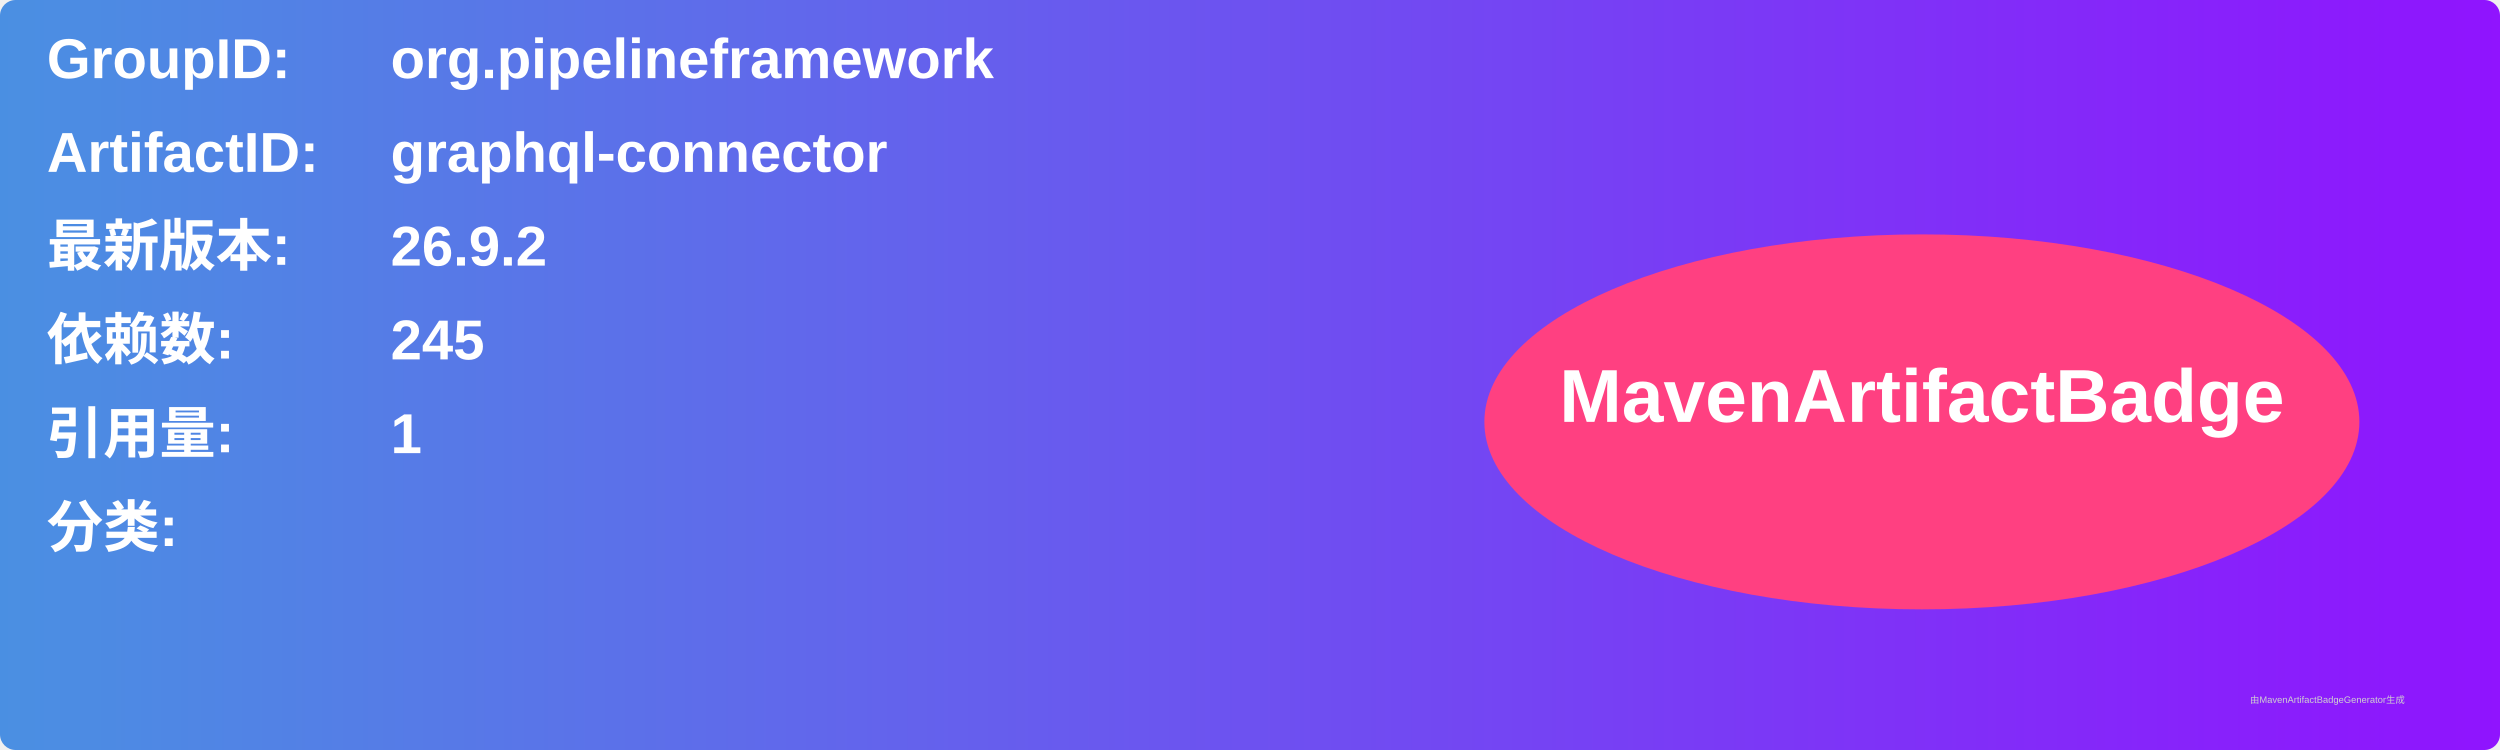
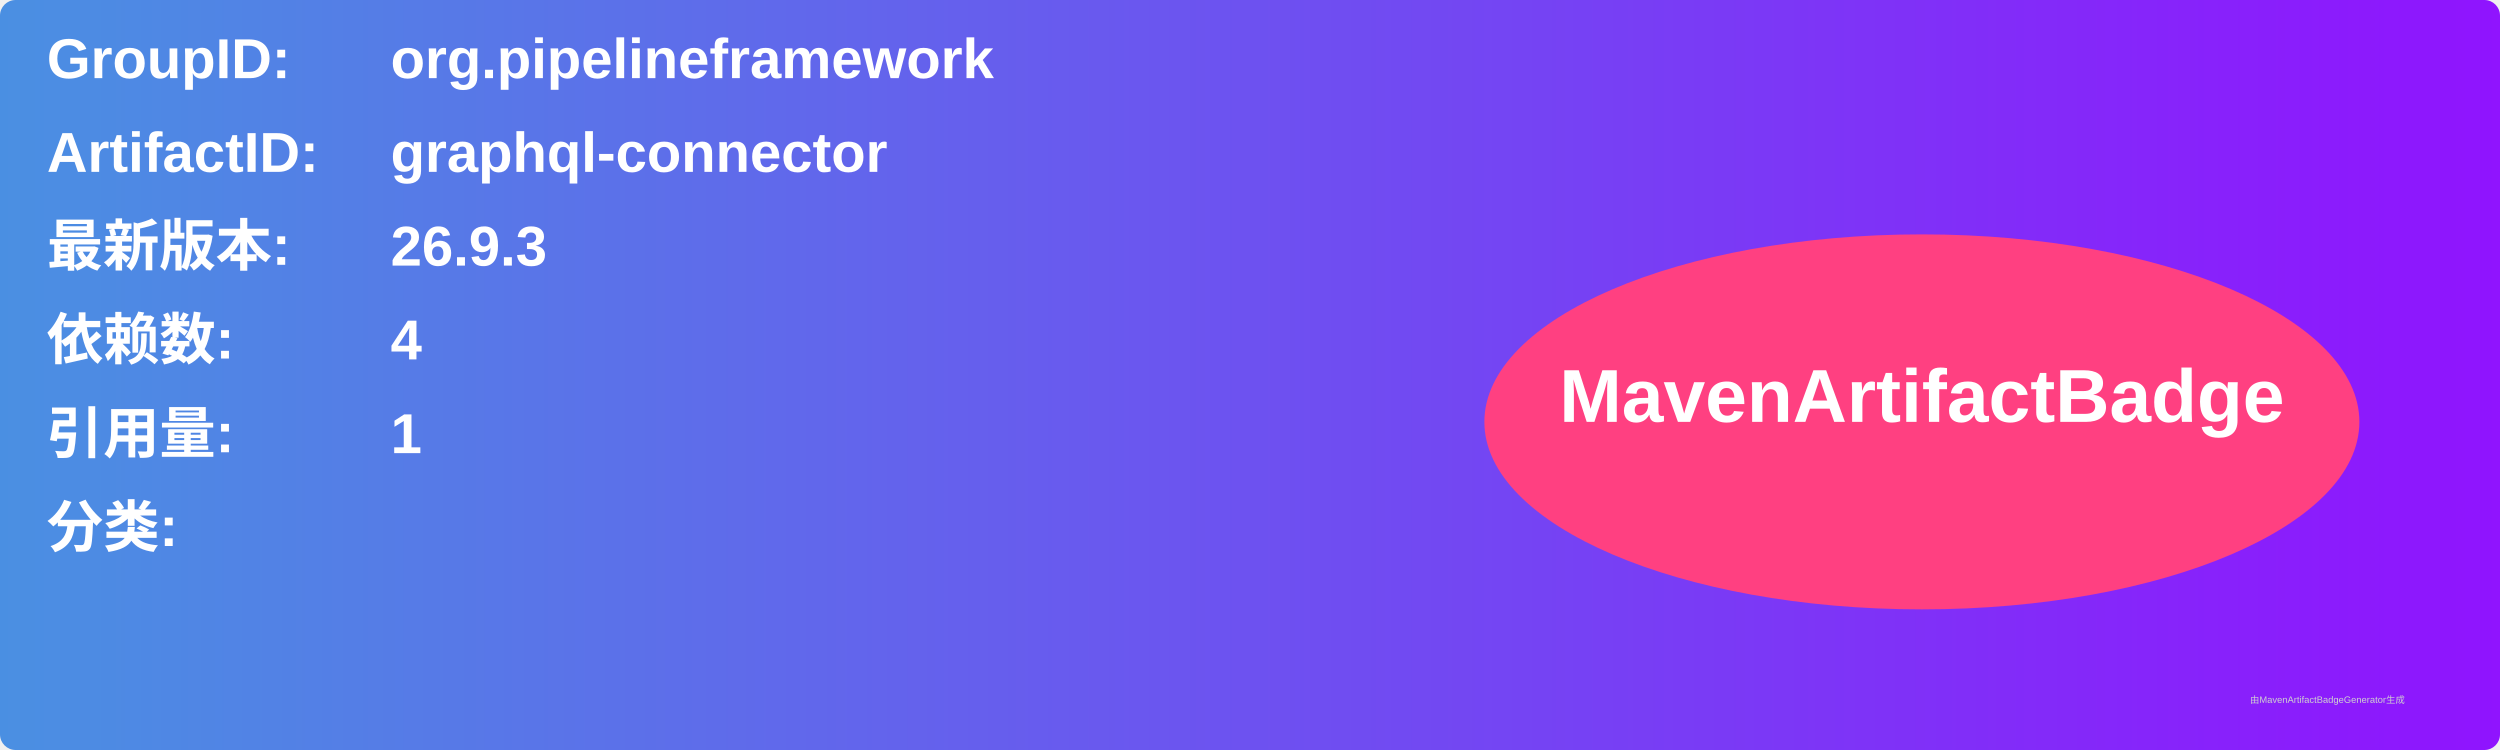
<svg xmlns="http://www.w3.org/2000/svg" width="800" height="240" viewBox="0 0 800 240">
  <linearGradient id="grad" x1="0%" y1="0%" x2="100%" y2="0%">
    <stop offset="0%" stop-color="#4a90e2" />
    <stop offset="100%" stop-color="#9013fe" />
  </linearGradient>
  <rect width="100%" height="100%" rx="5" ry="5" fill="url(#grad)" />
  <g transform="translate(15, 15)">
    <text x="0" y="10" font-family="Arial" font-size="18" fill="white" font-weight="bold" width="260">GroupID:</text>
    <text x="110" y="10" font-family="Arial" font-size="18" fill="white" font-weight="bold" width="460">org.pipelineframework</text>
    <text x="0" y="40" font-family="Arial" font-size="18" fill="white" font-weight="bold" width="260">ArtifactID:</text>
    <text x="110" y="40" font-family="Arial" font-size="18" fill="white" font-weight="bold" width="460">graphql-connector</text>
    <text x="0" y="70" font-family="Arial" font-size="18" fill="white" font-weight="bold">最新版本:</text>
    <text x="110" y="70" font-family="Arial" font-size="18" fill="white" font-weight="bold">
-       <tspan font-weight="bold">26.9.2</tspan>
+       <tspan font-weight="bold">26.9.3</tspan>
    </text>
    <text x="0" y="100" font-family="Arial" font-size="18" fill="white" font-weight="bold">依赖数: </text>
    <text x="110" y="100" font-family="Arial" font-size="18" fill="white">
-       <tspan font-weight="bold">245</tspan>
+       <tspan font-weight="bold">4</tspan>
    </text>
    <text x="0" y="130" font-family="Arial" font-size="18" fill="white" font-weight="bold">引用量: </text>
    <text x="110" y="130" font-family="Arial" font-size="18" fill="white">
      <tspan font-weight="bold">1</tspan>
    </text>
    <text x="0" y="160" font-family="Arial" font-size="18" fill="white" font-weight="bold">分类:</text>
    <text x="10" y="190" font-family="Arial" font-size="10" fill="white">
      <tspan font-weight="bold" />
    </text>
    <ellipse cx="600" cy="120" rx="140" ry="60" fill="#ff4081" />
    <text x="600" y="120" text-anchor="middle" font-family="Arial" font-size="24" fill="white" font-weight="bold">MavenArtifactBadge</text>
  </g>
  <text x="720" y="225" font-family="Arial" font-size="3" fill="#d0d0d0">由MavenArtifactBadgeGenerator生成</text>
</svg>
